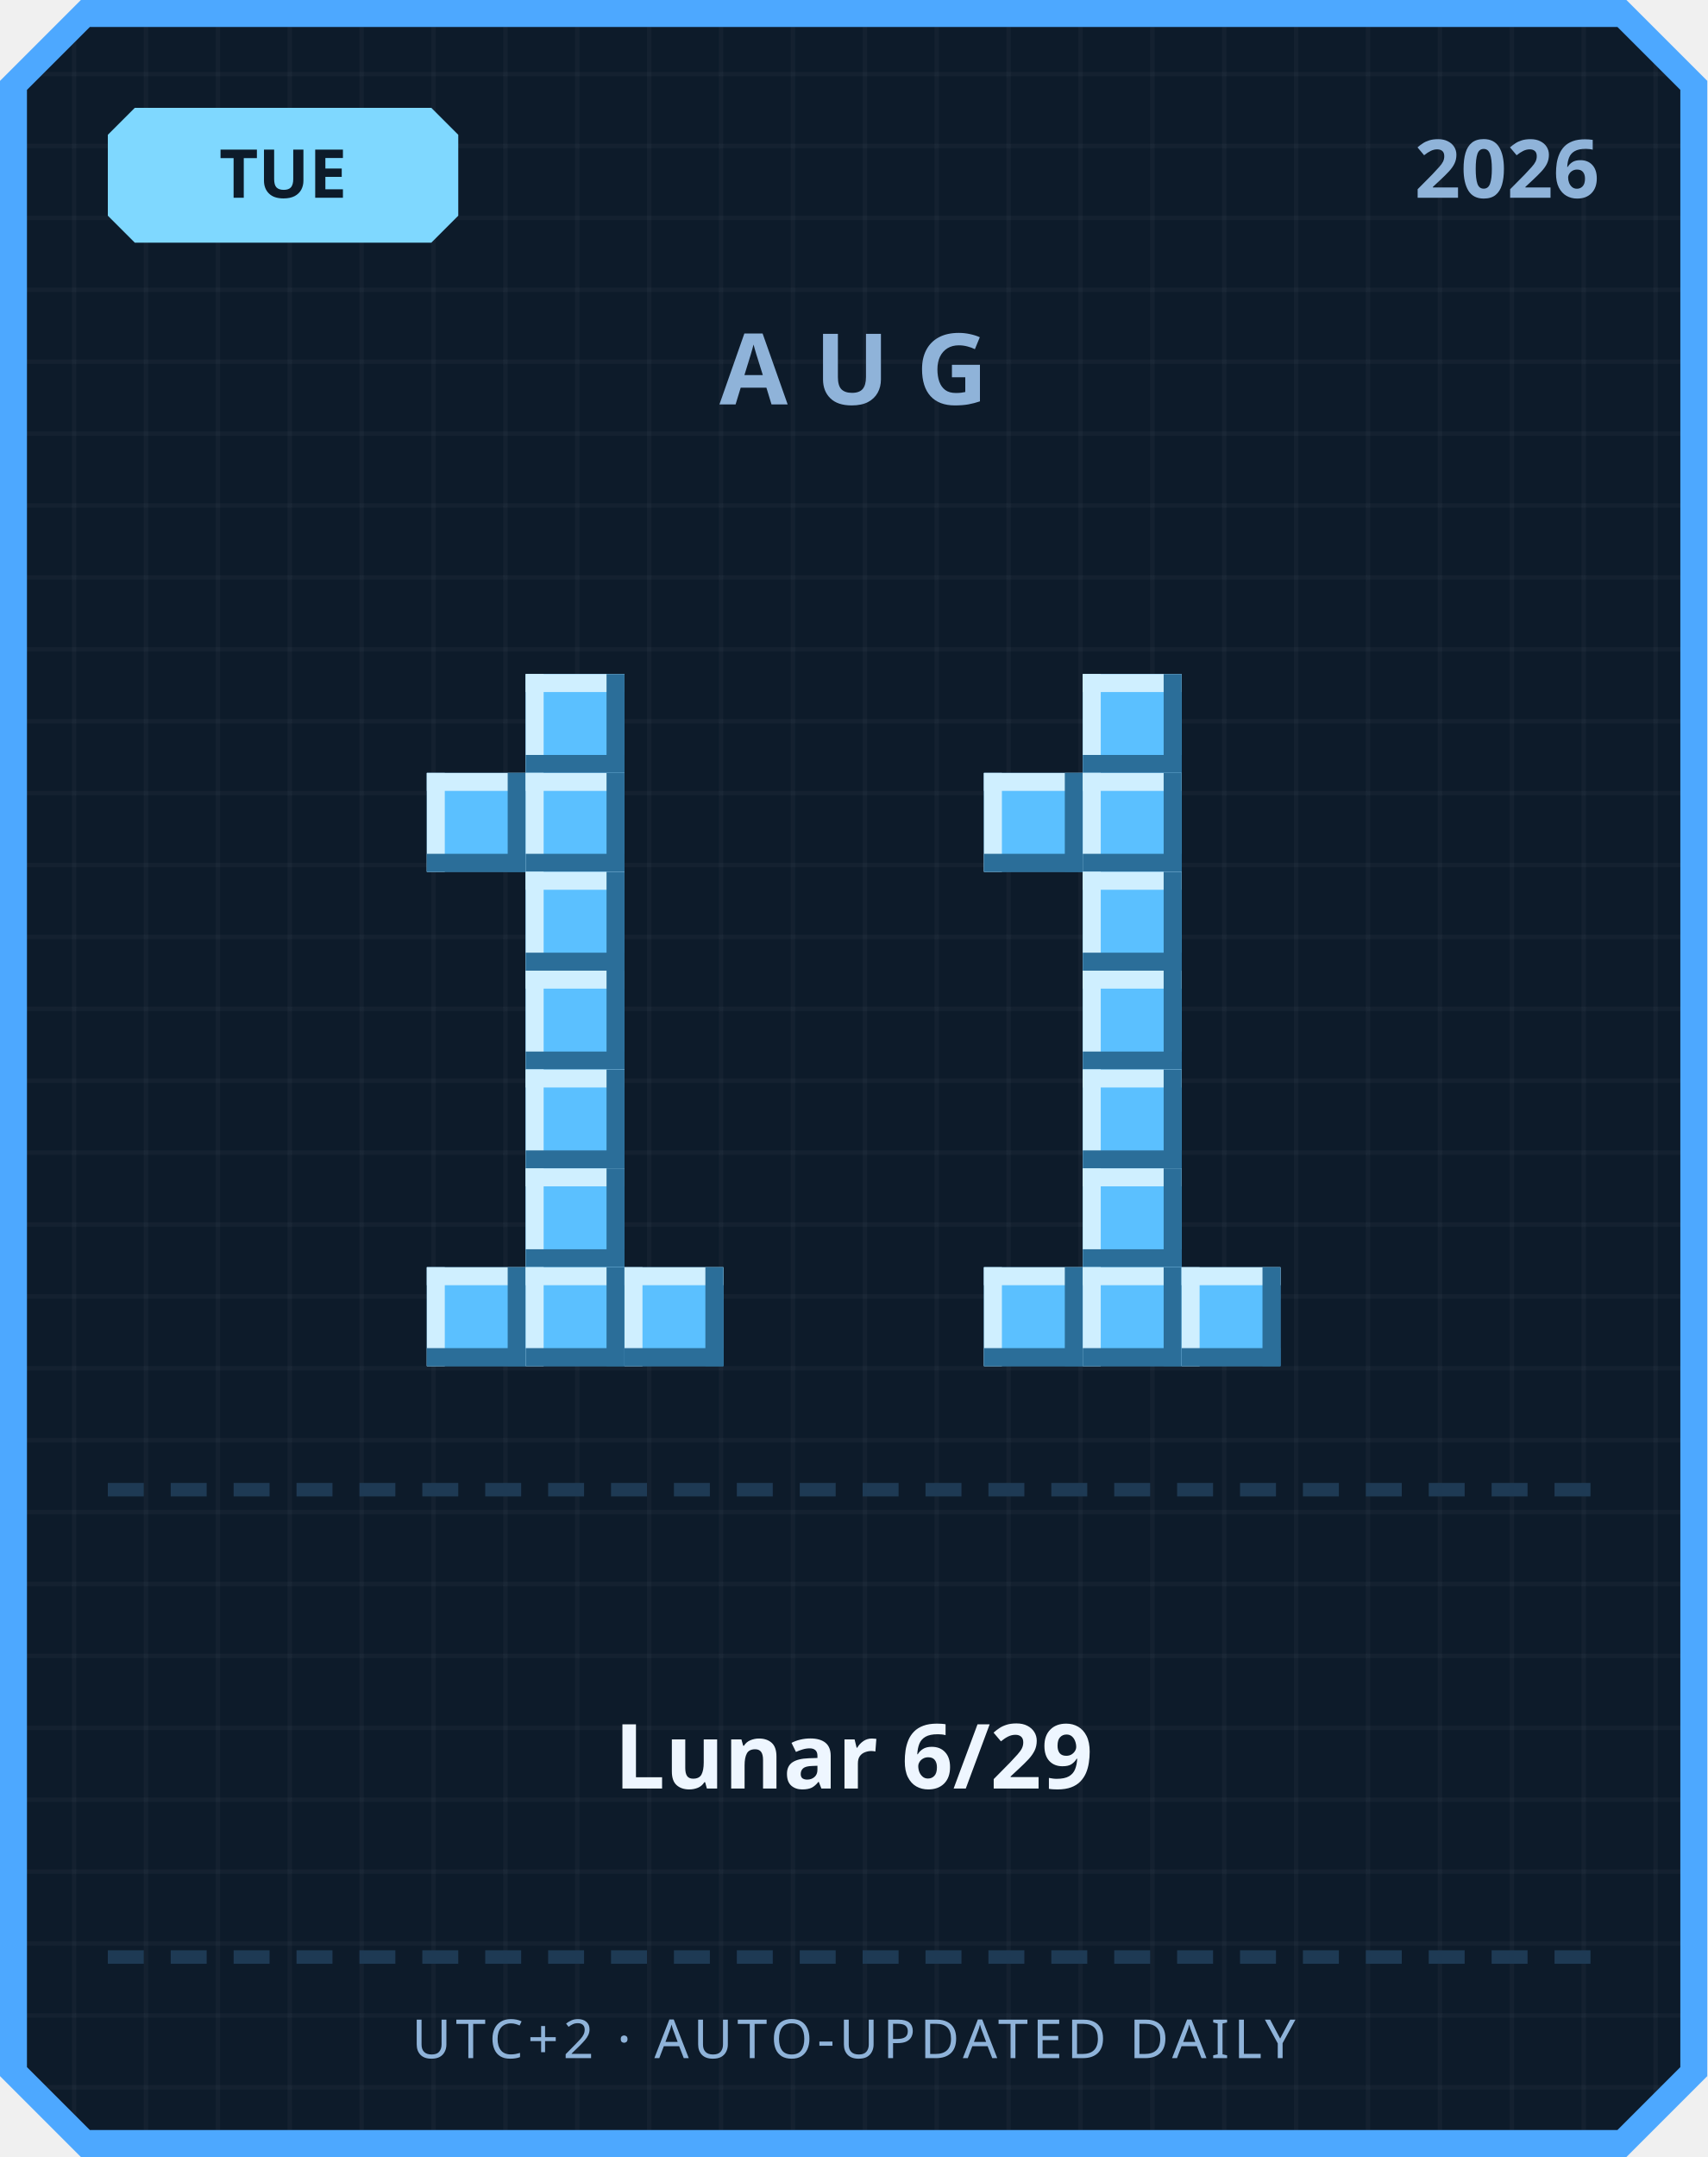
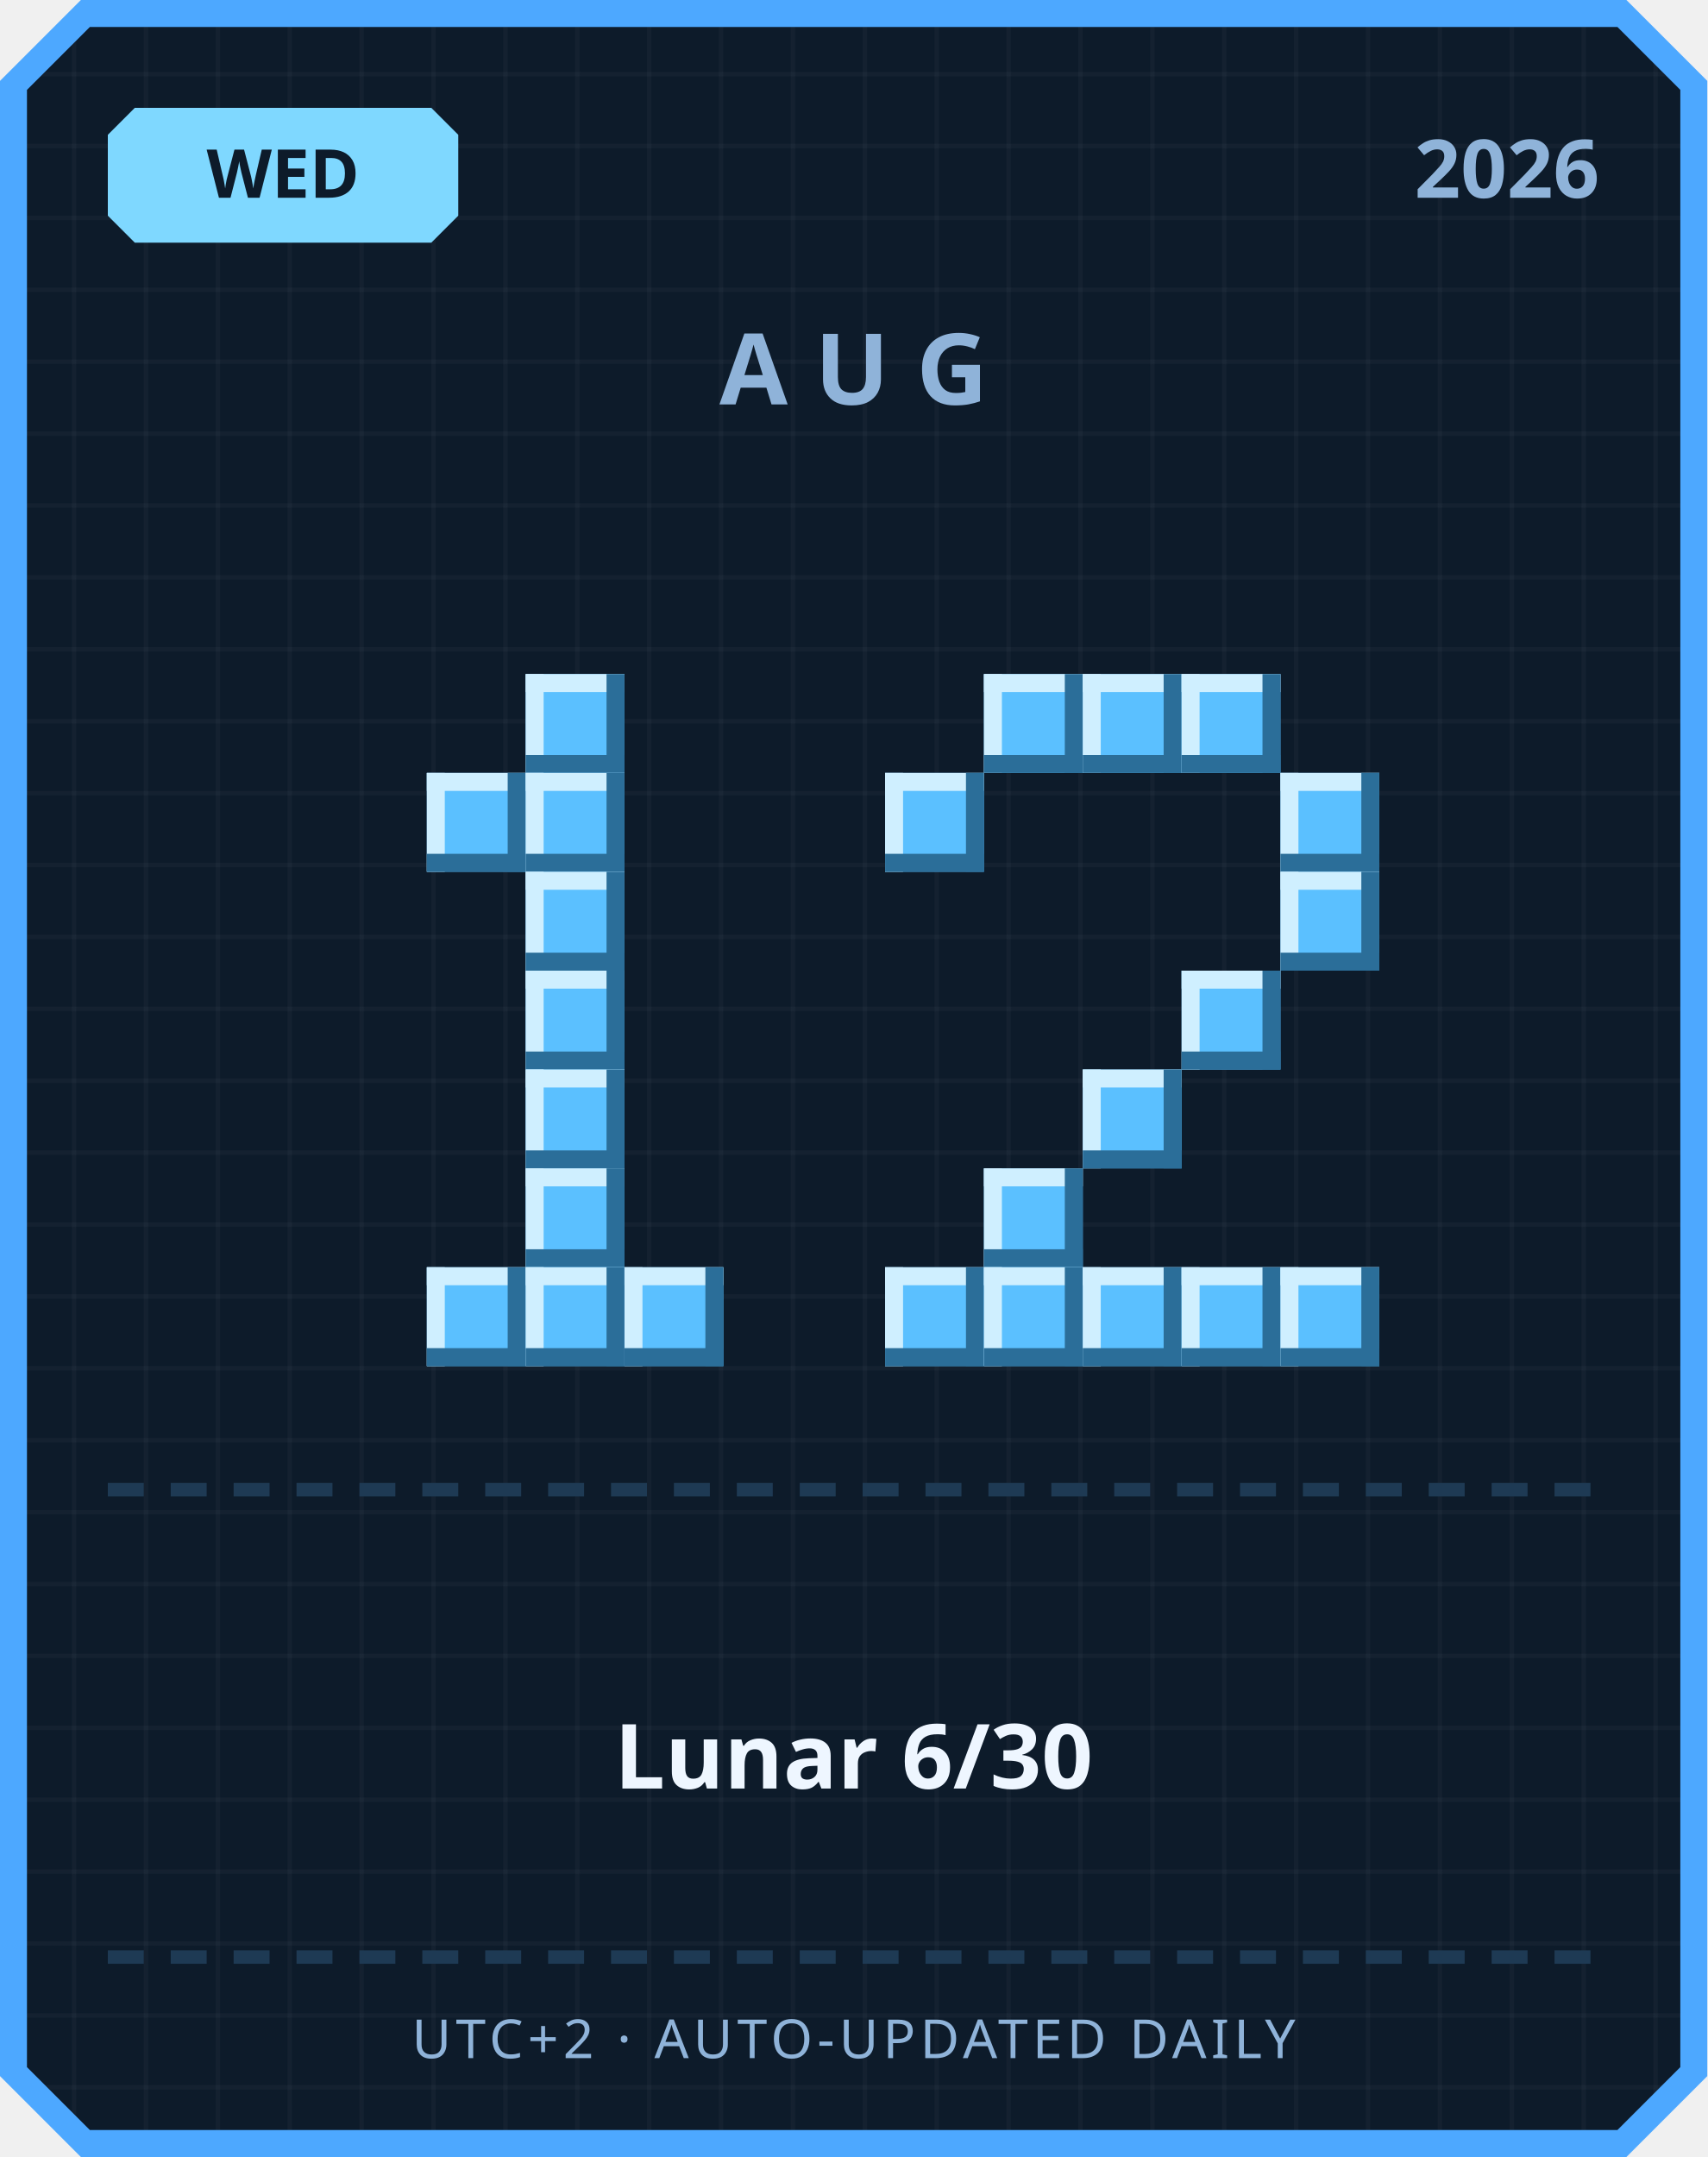
<svg xmlns="http://www.w3.org/2000/svg" width="380" height="480" viewBox="0 0 380 480">
  <defs>
    <pattern id="grid" width="16" height="16" patternUnits="userSpaceOnUse">
      <rect width="16" height="16" fill="#0d1b2a" />
      <rect width="1" height="16" fill="#ffffff" opacity="0.03" />
      <rect width="16" height="1" fill="#ffffff" opacity="0.03" />
    </pattern>
  </defs>
  <path d="M 18,0 L 362,0 L 380,18 L 380,462 L 362,480 L 18,480 L 0,462 L 0,18 Z" fill="#4da8ff" />
  <path d="M 20,6 L 360,6 L 374,20 L 374,460 L 360,474 L 20,474 L 6,460 L 6,20 Z" fill="url(#grid)" />
  <path d="M 30,24 L 96,24 L 102,30 L 102,48 L 96,54 L 30,54 L 24,48 L 24,30 Z" fill="#7fd8ff" />
-   <text x="63" y="44" text-anchor="middle" font-family="'Segoe UI', sans-serif" font-size="15" font-weight="700" fill="#0d1b2a">TUE</text>
+   <text x="63" y="44" text-anchor="middle" font-family="'Segoe UI', sans-serif" font-size="15" font-weight="700" fill="#0d1b2a">WED</text>
  <text x="356" y="44" text-anchor="end" font-family="'Segoe UI', sans-serif" font-size="18" font-weight="700" fill="#8fb3d9">2026</text>
  <text x="190" y="90" text-anchor="middle" font-family="'Segoe UI', sans-serif" font-size="22" font-weight="700" letter-spacing="6" fill="#8fb3d9">AUG</text>
  <rect x="117" y="150" width="22" height="22" fill="#5bc0ff" />
  <rect x="117" y="150" width="22" height="4" fill="#cfefff" />
  <rect x="117" y="150" width="4" height="22" fill="#cfefff" />
  <rect x="117" y="168" width="22" height="4" fill="#2b6e99" />
  <rect x="135" y="150" width="4" height="22" fill="#2b6e99" />
  <rect x="95" y="172" width="22" height="22" fill="#5bc0ff" />
  <rect x="95" y="172" width="22" height="4" fill="#cfefff" />
  <rect x="95" y="172" width="4" height="22" fill="#cfefff" />
  <rect x="95" y="190" width="22" height="4" fill="#2b6e99" />
  <rect x="113" y="172" width="4" height="22" fill="#2b6e99" />
  <rect x="117" y="172" width="22" height="22" fill="#5bc0ff" />
  <rect x="117" y="172" width="22" height="4" fill="#cfefff" />
  <rect x="117" y="172" width="4" height="22" fill="#cfefff" />
  <rect x="117" y="190" width="22" height="4" fill="#2b6e99" />
  <rect x="135" y="172" width="4" height="22" fill="#2b6e99" />
  <rect x="117" y="194" width="22" height="22" fill="#5bc0ff" />
  <rect x="117" y="194" width="22" height="4" fill="#cfefff" />
  <rect x="117" y="194" width="4" height="22" fill="#cfefff" />
  <rect x="117" y="212" width="22" height="4" fill="#2b6e99" />
  <rect x="135" y="194" width="4" height="22" fill="#2b6e99" />
  <rect x="117" y="216" width="22" height="22" fill="#5bc0ff" />
  <rect x="117" y="216" width="22" height="4" fill="#cfefff" />
  <rect x="117" y="216" width="4" height="22" fill="#cfefff" />
  <rect x="117" y="234" width="22" height="4" fill="#2b6e99" />
  <rect x="135" y="216" width="4" height="22" fill="#2b6e99" />
  <rect x="117" y="238" width="22" height="22" fill="#5bc0ff" />
  <rect x="117" y="238" width="22" height="4" fill="#cfefff" />
  <rect x="117" y="238" width="4" height="22" fill="#cfefff" />
  <rect x="117" y="256" width="22" height="4" fill="#2b6e99" />
  <rect x="135" y="238" width="4" height="22" fill="#2b6e99" />
  <rect x="117" y="260" width="22" height="22" fill="#5bc0ff" />
  <rect x="117" y="260" width="22" height="4" fill="#cfefff" />
  <rect x="117" y="260" width="4" height="22" fill="#cfefff" />
  <rect x="117" y="278" width="22" height="4" fill="#2b6e99" />
  <rect x="135" y="260" width="4" height="22" fill="#2b6e99" />
  <rect x="95" y="282" width="22" height="22" fill="#5bc0ff" />
  <rect x="95" y="282" width="22" height="4" fill="#cfefff" />
  <rect x="95" y="282" width="4" height="22" fill="#cfefff" />
  <rect x="95" y="300" width="22" height="4" fill="#2b6e99" />
  <rect x="113" y="282" width="4" height="22" fill="#2b6e99" />
  <rect x="117" y="282" width="22" height="22" fill="#5bc0ff" />
  <rect x="117" y="282" width="22" height="4" fill="#cfefff" />
  <rect x="117" y="282" width="4" height="22" fill="#cfefff" />
  <rect x="117" y="300" width="22" height="4" fill="#2b6e99" />
  <rect x="135" y="282" width="4" height="22" fill="#2b6e99" />
  <rect x="139" y="282" width="22" height="22" fill="#5bc0ff" />
  <rect x="139" y="282" width="22" height="4" fill="#cfefff" />
  <rect x="139" y="282" width="4" height="22" fill="#cfefff" />
  <rect x="139" y="300" width="22" height="4" fill="#2b6e99" />
  <rect x="157" y="282" width="4" height="22" fill="#2b6e99" />
+   <rect x="219" y="150" width="22" height="22" fill="#5bc0ff" />
+   <rect x="219" y="150" width="22" height="4" fill="#cfefff" />
+   <rect x="219" y="150" width="4" height="22" fill="#cfefff" />
+   <rect x="219" y="168" width="22" height="4" fill="#2b6e99" />
+   <rect x="237" y="150" width="4" height="22" fill="#2b6e99" />
  <rect x="241" y="150" width="22" height="22" fill="#5bc0ff" />
  <rect x="241" y="150" width="22" height="4" fill="#cfefff" />
  <rect x="241" y="150" width="4" height="22" fill="#cfefff" />
  <rect x="241" y="168" width="22" height="4" fill="#2b6e99" />
  <rect x="259" y="150" width="4" height="22" fill="#2b6e99" />
-   <rect x="219" y="172" width="22" height="22" fill="#5bc0ff" />
-   <rect x="219" y="172" width="22" height="4" fill="#cfefff" />
-   <rect x="219" y="172" width="4" height="22" fill="#cfefff" />
-   <rect x="219" y="190" width="22" height="4" fill="#2b6e99" />
-   <rect x="237" y="172" width="4" height="22" fill="#2b6e99" />
-   <rect x="241" y="172" width="22" height="22" fill="#5bc0ff" />
-   <rect x="241" y="172" width="22" height="4" fill="#cfefff" />
-   <rect x="241" y="172" width="4" height="22" fill="#cfefff" />
-   <rect x="241" y="190" width="22" height="4" fill="#2b6e99" />
-   <rect x="259" y="172" width="4" height="22" fill="#2b6e99" />
-   <rect x="241" y="194" width="22" height="22" fill="#5bc0ff" />
-   <rect x="241" y="194" width="22" height="4" fill="#cfefff" />
-   <rect x="241" y="194" width="4" height="22" fill="#cfefff" />
-   <rect x="241" y="212" width="22" height="4" fill="#2b6e99" />
-   <rect x="259" y="194" width="4" height="22" fill="#2b6e99" />
-   <rect x="241" y="216" width="22" height="22" fill="#5bc0ff" />
-   <rect x="241" y="216" width="22" height="4" fill="#cfefff" />
-   <rect x="241" y="216" width="4" height="22" fill="#cfefff" />
-   <rect x="241" y="234" width="22" height="4" fill="#2b6e99" />
-   <rect x="259" y="216" width="4" height="22" fill="#2b6e99" />
+   <rect x="263" y="150" width="22" height="22" fill="#5bc0ff" />
+   <rect x="263" y="150" width="22" height="4" fill="#cfefff" />
+   <rect x="263" y="150" width="4" height="22" fill="#cfefff" />
+   <rect x="263" y="168" width="22" height="4" fill="#2b6e99" />
+   <rect x="281" y="150" width="4" height="22" fill="#2b6e99" />
+   <rect x="197" y="172" width="22" height="22" fill="#5bc0ff" />
+   <rect x="197" y="172" width="22" height="4" fill="#cfefff" />
+   <rect x="197" y="172" width="4" height="22" fill="#cfefff" />
+   <rect x="197" y="190" width="22" height="4" fill="#2b6e99" />
+   <rect x="215" y="172" width="4" height="22" fill="#2b6e99" />
+   <rect x="285" y="172" width="22" height="22" fill="#5bc0ff" />
+   <rect x="285" y="172" width="22" height="4" fill="#cfefff" />
+   <rect x="285" y="172" width="4" height="22" fill="#cfefff" />
+   <rect x="285" y="190" width="22" height="4" fill="#2b6e99" />
+   <rect x="303" y="172" width="4" height="22" fill="#2b6e99" />
+   <rect x="285" y="194" width="22" height="22" fill="#5bc0ff" />
+   <rect x="285" y="194" width="22" height="4" fill="#cfefff" />
+   <rect x="285" y="194" width="4" height="22" fill="#cfefff" />
+   <rect x="285" y="212" width="22" height="4" fill="#2b6e99" />
+   <rect x="303" y="194" width="4" height="22" fill="#2b6e99" />
+   <rect x="263" y="216" width="22" height="22" fill="#5bc0ff" />
+   <rect x="263" y="216" width="22" height="4" fill="#cfefff" />
+   <rect x="263" y="216" width="4" height="22" fill="#cfefff" />
+   <rect x="263" y="234" width="22" height="4" fill="#2b6e99" />
+   <rect x="281" y="216" width="4" height="22" fill="#2b6e99" />
  <rect x="241" y="238" width="22" height="22" fill="#5bc0ff" />
  <rect x="241" y="238" width="22" height="4" fill="#cfefff" />
  <rect x="241" y="238" width="4" height="22" fill="#cfefff" />
  <rect x="241" y="256" width="22" height="4" fill="#2b6e99" />
  <rect x="259" y="238" width="4" height="22" fill="#2b6e99" />
-   <rect x="241" y="260" width="22" height="22" fill="#5bc0ff" />
-   <rect x="241" y="260" width="22" height="4" fill="#cfefff" />
-   <rect x="241" y="260" width="4" height="22" fill="#cfefff" />
-   <rect x="241" y="278" width="22" height="4" fill="#2b6e99" />
-   <rect x="259" y="260" width="4" height="22" fill="#2b6e99" />
+   <rect x="219" y="260" width="22" height="22" fill="#5bc0ff" />
+   <rect x="219" y="260" width="22" height="4" fill="#cfefff" />
+   <rect x="219" y="260" width="4" height="22" fill="#cfefff" />
+   <rect x="219" y="278" width="22" height="4" fill="#2b6e99" />
+   <rect x="237" y="260" width="4" height="22" fill="#2b6e99" />
+   <rect x="197" y="282" width="22" height="22" fill="#5bc0ff" />
+   <rect x="197" y="282" width="22" height="4" fill="#cfefff" />
+   <rect x="197" y="282" width="4" height="22" fill="#cfefff" />
+   <rect x="197" y="300" width="22" height="4" fill="#2b6e99" />
+   <rect x="215" y="282" width="4" height="22" fill="#2b6e99" />
  <rect x="219" y="282" width="22" height="22" fill="#5bc0ff" />
  <rect x="219" y="282" width="22" height="4" fill="#cfefff" />
  <rect x="219" y="282" width="4" height="22" fill="#cfefff" />
  <rect x="219" y="300" width="22" height="4" fill="#2b6e99" />
  <rect x="237" y="282" width="4" height="22" fill="#2b6e99" />
  <rect x="241" y="282" width="22" height="22" fill="#5bc0ff" />
  <rect x="241" y="282" width="22" height="4" fill="#cfefff" />
  <rect x="241" y="282" width="4" height="22" fill="#cfefff" />
  <rect x="241" y="300" width="22" height="4" fill="#2b6e99" />
  <rect x="259" y="282" width="4" height="22" fill="#2b6e99" />
  <rect x="263" y="282" width="22" height="22" fill="#5bc0ff" />
  <rect x="263" y="282" width="22" height="4" fill="#cfefff" />
  <rect x="263" y="282" width="4" height="22" fill="#cfefff" />
  <rect x="263" y="300" width="22" height="4" fill="#2b6e99" />
  <rect x="281" y="282" width="4" height="22" fill="#2b6e99" />
+   <rect x="285" y="282" width="22" height="22" fill="#5bc0ff" />
+   <rect x="285" y="282" width="22" height="4" fill="#cfefff" />
+   <rect x="285" y="282" width="4" height="22" fill="#cfefff" />
+   <rect x="285" y="300" width="22" height="4" fill="#2b6e99" />
+   <rect x="303" y="282" width="4" height="22" fill="#2b6e99" />
  <rect x="24" y="330" width="8" height="3" fill="#1e3a54" />
  <rect x="38" y="330" width="8" height="3" fill="#1e3a54" />
  <rect x="52" y="330" width="8" height="3" fill="#1e3a54" />
  <rect x="66" y="330" width="8" height="3" fill="#1e3a54" />
  <rect x="80" y="330" width="8" height="3" fill="#1e3a54" />
  <rect x="94" y="330" width="8" height="3" fill="#1e3a54" />
  <rect x="108" y="330" width="8" height="3" fill="#1e3a54" />
  <rect x="122" y="330" width="8" height="3" fill="#1e3a54" />
  <rect x="136" y="330" width="8" height="3" fill="#1e3a54" />
  <rect x="150" y="330" width="8" height="3" fill="#1e3a54" />
  <rect x="164" y="330" width="8" height="3" fill="#1e3a54" />
  <rect x="178" y="330" width="8" height="3" fill="#1e3a54" />
  <rect x="192" y="330" width="8" height="3" fill="#1e3a54" />
  <rect x="206" y="330" width="8" height="3" fill="#1e3a54" />
  <rect x="220" y="330" width="8" height="3" fill="#1e3a54" />
  <rect x="234" y="330" width="8" height="3" fill="#1e3a54" />
  <rect x="248" y="330" width="8" height="3" fill="#1e3a54" />
  <rect x="262" y="330" width="8" height="3" fill="#1e3a54" />
  <rect x="276" y="330" width="8" height="3" fill="#1e3a54" />
  <rect x="290" y="330" width="8" height="3" fill="#1e3a54" />
  <rect x="304" y="330" width="8" height="3" fill="#1e3a54" />
  <rect x="318" y="330" width="8" height="3" fill="#1e3a54" />
  <rect x="332" y="330" width="8" height="3" fill="#1e3a54" />
  <rect x="346" y="330" width="8" height="3" fill="#1e3a54" />
-   <text x="190" y="398" text-anchor="middle" font-family="'Segoe UI', 'Microsoft JhengHei', sans-serif" font-size="20" font-weight="700" fill="#eef6ff">Lunar 6/29</text>
+   <text x="190" y="398" text-anchor="middle" font-family="'Segoe UI', 'Microsoft JhengHei', sans-serif" font-size="20" font-weight="700" fill="#eef6ff">Lunar 6/30</text>
  <rect x="24" y="434" width="8" height="3" fill="#1e3a54" />
  <rect x="38" y="434" width="8" height="3" fill="#1e3a54" />
  <rect x="52" y="434" width="8" height="3" fill="#1e3a54" />
  <rect x="66" y="434" width="8" height="3" fill="#1e3a54" />
  <rect x="80" y="434" width="8" height="3" fill="#1e3a54" />
  <rect x="94" y="434" width="8" height="3" fill="#1e3a54" />
  <rect x="108" y="434" width="8" height="3" fill="#1e3a54" />
  <rect x="122" y="434" width="8" height="3" fill="#1e3a54" />
  <rect x="136" y="434" width="8" height="3" fill="#1e3a54" />
  <rect x="150" y="434" width="8" height="3" fill="#1e3a54" />
  <rect x="164" y="434" width="8" height="3" fill="#1e3a54" />
  <rect x="178" y="434" width="8" height="3" fill="#1e3a54" />
  <rect x="192" y="434" width="8" height="3" fill="#1e3a54" />
  <rect x="206" y="434" width="8" height="3" fill="#1e3a54" />
  <rect x="220" y="434" width="8" height="3" fill="#1e3a54" />
  <rect x="234" y="434" width="8" height="3" fill="#1e3a54" />
  <rect x="248" y="434" width="8" height="3" fill="#1e3a54" />
  <rect x="262" y="434" width="8" height="3" fill="#1e3a54" />
  <rect x="276" y="434" width="8" height="3" fill="#1e3a54" />
  <rect x="290" y="434" width="8" height="3" fill="#1e3a54" />
  <rect x="304" y="434" width="8" height="3" fill="#1e3a54" />
  <rect x="318" y="434" width="8" height="3" fill="#1e3a54" />
  <rect x="332" y="434" width="8" height="3" fill="#1e3a54" />
  <rect x="346" y="434" width="8" height="3" fill="#1e3a54" />
  <text x="190" y="458" text-anchor="middle" font-family="'Segoe UI', sans-serif" font-size="12" letter-spacing="1" fill="#8fb3d9">UTC+2 · AUTO-UPDATED DAILY</text>
</svg>
